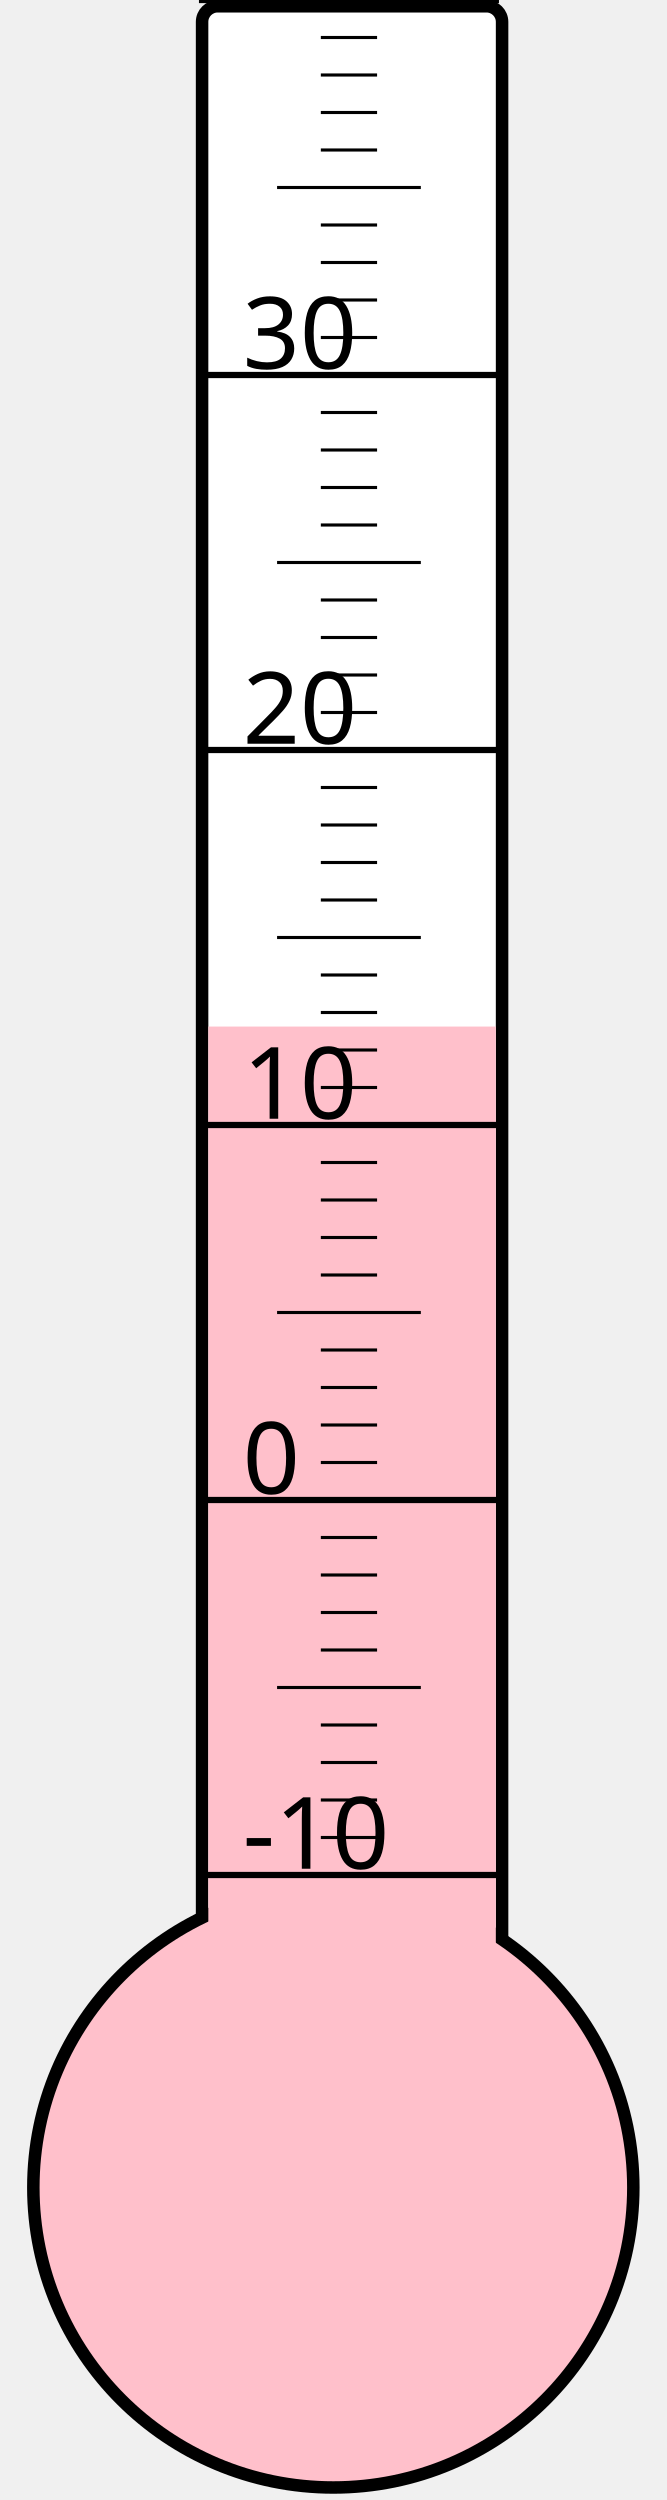
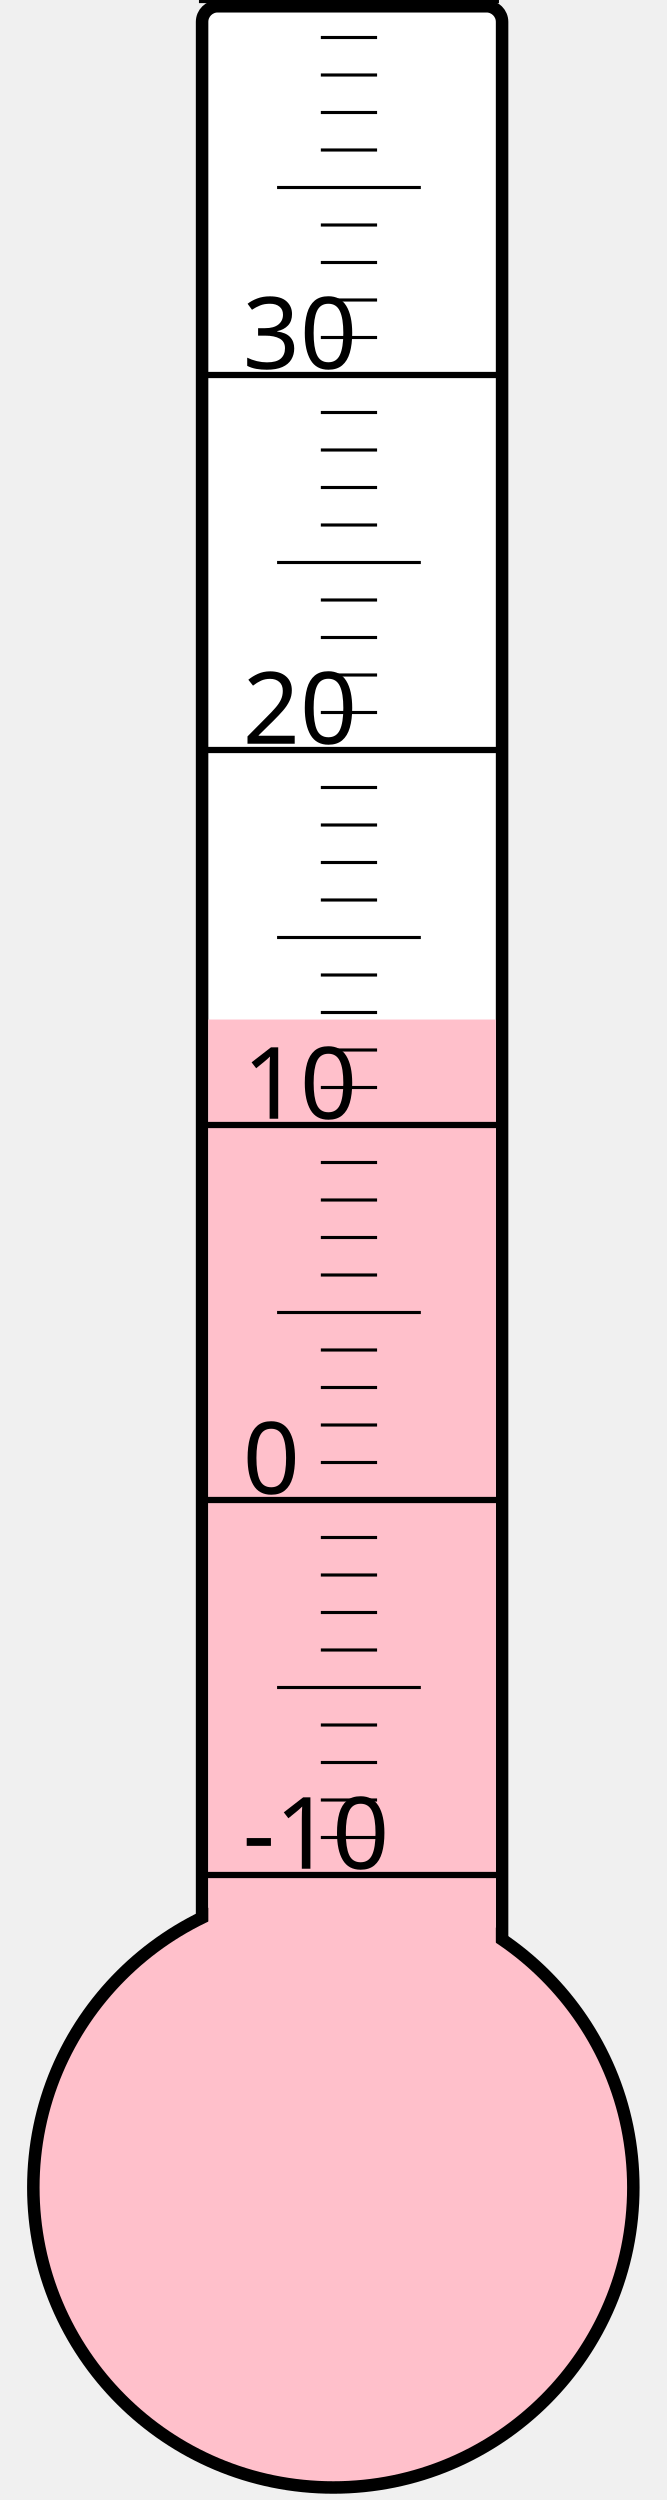
<svg xmlns="http://www.w3.org/2000/svg" width="40px" height="150px" viewBox="0 0 200 800">
  <rect width="200" height="800" x="0" y="0" style="fill: #ffffeb; fill-opacity: 0;" />
  <rect width="96" height="680" x="58" y="2" rx="5" ry="5" style="fill: white; fill-opacity: 1; stroke: black; stroke-width: 4;" />
  <circle cx="100" cy="700" r="96" style="fill: pink; stroke: black; stroke-width: 4;" />
-   <rect width="92" height="371.5" x="60" y="328.5" style="fill: pink; fill-opacity: 1; stroke-width: 0;" />
+   <rect width="92" height="373.75" x="60" y="326.25" style="fill: pink; fill-opacity: 1; stroke-width: 0;" />
  <text x="71" y="598" style="font-family: sans-serif; font-size: 24pt;">-10</text>
  <text x="71" y="478" style="font-family: sans-serif; font-size: 24pt;">0</text>
  <text x="71" y="358" style="font-family: sans-serif; font-size: 24pt;">10</text>
  <text x="71" y="238" style="font-family: sans-serif; font-size: 24pt;">20</text>
  <text x="71" y="118" style="font-family: sans-serif; font-size: 24pt;">30</text>
  <g style="stroke: black;">
    <line x1="57" y1="600" x2="153" y2="600" style="stroke-width: 2;" />
    <line x1="96" y1="588" x2="114" y2="588" style="stroke-width: 1;" />
    <line x1="96" y1="576" x2="114" y2="576" style="stroke-width: 1;" />
    <line x1="96" y1="564" x2="114" y2="564" style="stroke-width: 1;" />
    <line x1="96" y1="552" x2="114" y2="552" style="stroke-width: 1;" />
    <line x1="82" y1="540" x2="128" y2="540" style="stroke-width: 1;" />
    <line x1="96" y1="528" x2="114" y2="528" style="stroke-width: 1;" />
    <line x1="96" y1="516" x2="114" y2="516" style="stroke-width: 1;" />
    <line x1="96" y1="504" x2="114" y2="504" style="stroke-width: 1;" />
    <line x1="96" y1="492" x2="114" y2="492" style="stroke-width: 1;" />
    <line x1="57" y1="480" x2="153" y2="480" style="stroke-width: 2;" />
    <line x1="96" y1="468" x2="114" y2="468" style="stroke-width: 1;" />
    <line x1="96" y1="456" x2="114" y2="456" style="stroke-width: 1;" />
    <line x1="96" y1="444" x2="114" y2="444" style="stroke-width: 1;" />
    <line x1="96" y1="432" x2="114" y2="432" style="stroke-width: 1;" />
    <line x1="82" y1="420" x2="128" y2="420" style="stroke-width: 1;" />
    <line x1="96" y1="408" x2="114" y2="408" style="stroke-width: 1;" />
    <line x1="96" y1="396" x2="114" y2="396" style="stroke-width: 1;" />
    <line x1="96" y1="384" x2="114" y2="384" style="stroke-width: 1;" />
    <line x1="96" y1="372" x2="114" y2="372" style="stroke-width: 1;" />
    <line x1="57" y1="360" x2="153" y2="360" style="stroke-width: 2;" />
    <line x1="96" y1="348" x2="114" y2="348" style="stroke-width: 1;" />
    <line x1="96" y1="336" x2="114" y2="336" style="stroke-width: 1;" />
    <line x1="96" y1="324" x2="114" y2="324" style="stroke-width: 1;" />
    <line x1="96" y1="312" x2="114" y2="312" style="stroke-width: 1;" />
    <line x1="82" y1="300" x2="128" y2="300" style="stroke-width: 1;" />
    <line x1="96" y1="288" x2="114" y2="288" style="stroke-width: 1;" />
    <line x1="96" y1="276" x2="114" y2="276" style="stroke-width: 1;" />
    <line x1="96" y1="264" x2="114" y2="264" style="stroke-width: 1;" />
    <line x1="96" y1="252" x2="114" y2="252" style="stroke-width: 1;" />
    <line x1="57" y1="240" x2="153" y2="240" style="stroke-width: 2;" />
    <line x1="96" y1="228" x2="114" y2="228" style="stroke-width: 1;" />
    <line x1="96" y1="216" x2="114" y2="216" style="stroke-width: 1;" />
    <line x1="96" y1="204" x2="114" y2="204" style="stroke-width: 1;" />
    <line x1="96" y1="192" x2="114" y2="192" style="stroke-width: 1;" />
    <line x1="82" y1="180" x2="128" y2="180" style="stroke-width: 1;" />
    <line x1="96" y1="168" x2="114" y2="168" style="stroke-width: 1;" />
    <line x1="96" y1="156" x2="114" y2="156" style="stroke-width: 1;" />
    <line x1="96" y1="144" x2="114" y2="144" style="stroke-width: 1;" />
    <line x1="96" y1="132" x2="114" y2="132" style="stroke-width: 1;" />
    <line x1="57" y1="120" x2="153" y2="120" style="stroke-width: 2;" />
    <line x1="96" y1="108" x2="114" y2="108" style="stroke-width: 1;" />
    <line x1="96" y1="96" x2="114" y2="96" style="stroke-width: 1;" />
    <line x1="96" y1="84" x2="114" y2="84" style="stroke-width: 1;" />
    <line x1="96" y1="72" x2="114" y2="72" style="stroke-width: 1;" />
    <line x1="82" y1="60" x2="128" y2="60" style="stroke-width: 1;" />
    <line x1="96" y1="48" x2="114" y2="48" style="stroke-width: 1;" />
    <line x1="96" y1="36" x2="114" y2="36" style="stroke-width: 1;" />
    <line x1="96" y1="24" x2="114" y2="24" style="stroke-width: 1;" />
    <line x1="96" y1="12" x2="114" y2="12" style="stroke-width: 1;" />
    <line x1="57" y1="0" x2="153" y2="0" style="stroke-width: 2;" />
  </g>
</svg>
